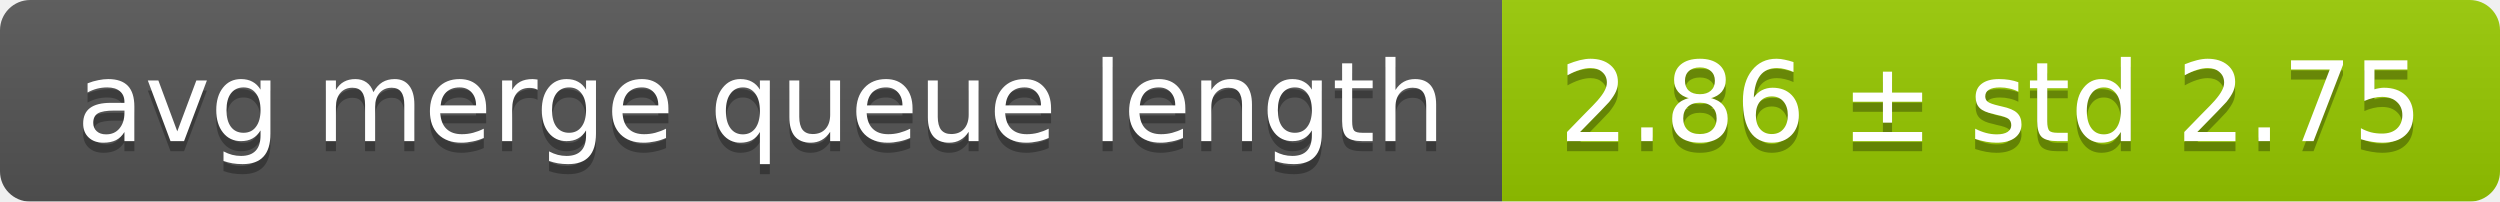
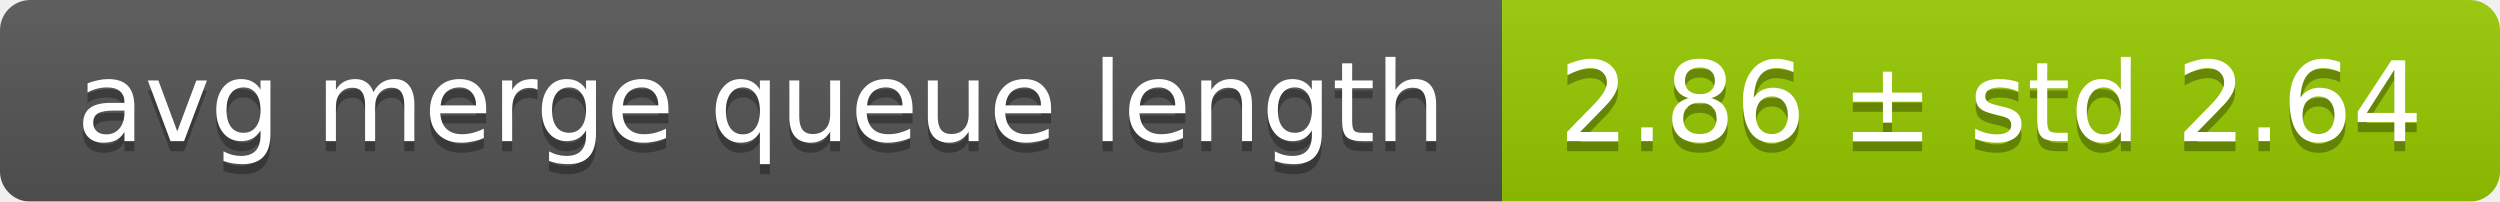
<svg xmlns="http://www.w3.org/2000/svg" width="248" height="20">
  <linearGradient id="smooth" x2="0" y2="100%">
    <stop offset="0" stop-color="#bbb" stop-opacity=".1" />
    <stop offset="1" stop-opacity=".1" />
  </linearGradient>
  <mask id="round">
    <rect width="248" height="20" rx="3" fill="#fff" />
  </mask>
  <g mask="url(#round)">
    <rect width="149" height="20" fill="#555" />
    <rect x="149" width="99" height="20" fill="#97ca00" />
    <rect width="248" height="20" fill="url(#smooth)" />
  </g>
  <g fill="#fff" text-anchor="middle" font-family="DejaVu Sans,Verdana,Geneva,sans-serif" font-size="11">
    <text x="75.5" y="15" fill="#010101" fill-opacity=".3">avg merge queue length</text>
    <text x="75.5" y="14">avg merge queue length</text>
-     <text x="197.5" y="15" fill="#010101" fill-opacity=".3">2.86 ± std 2.75</text>
-     <text x="197.5" y="14">2.86 ± std 2.75</text>
+     <text x="197.5" y="15" fill="#010101" fill-opacity=".3">2.86 ± std 2.64</text>
+     <text x="197.5" y="14">2.86 ± std 2.64</text>
  </g>
</svg>
